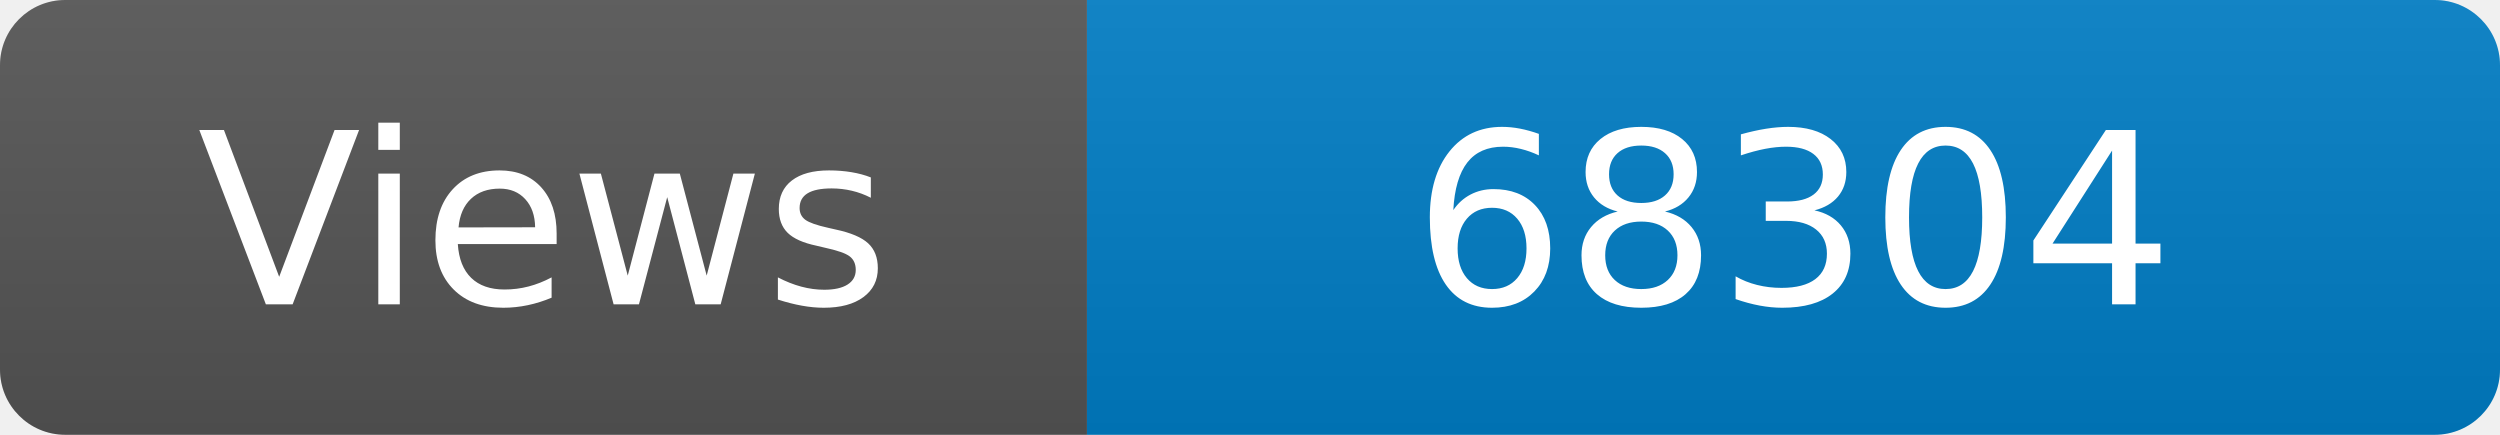
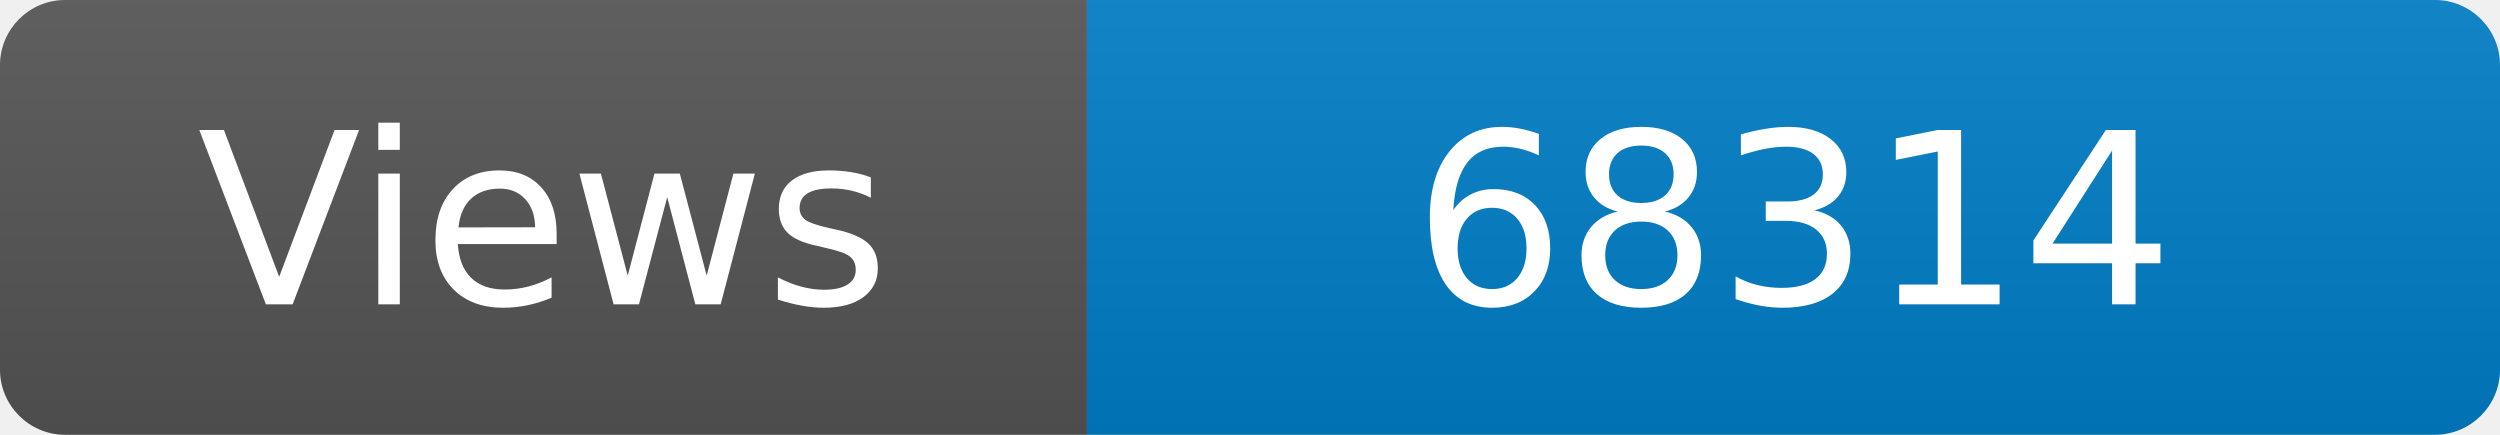
<svg xmlns="http://www.w3.org/2000/svg" width="115" height="20" role="img" aria-label="Maintained?: yes">
  <linearGradient id="s" x2="0" y2="100%">
    <stop offset="0" stop-color="#bbb" stop-opacity=".1" />
    <stop offset="1" stop-opacity=".1" />
  </linearGradient>
  <clipPath id="r">
    <rect width="115" height="20" rx="3" fill="#fff" />
  </clipPath>
  <g clip-path="url(#r)">
    <rect width="50" height="20" fill="#555" />
    <rect x="50" width="160" height="20" fill="#007ec6" />
    <rect width="115" height="20" fill="url(#s)" />
  </g>
  <g fill="#fff" text-anchor="middle" font-family="Verdana,Geneva,DejaVu Sans,sans-serif" font-size="110">
    <text x="250" y="140" transform="scale(.1)" fill="#fff">Views</text>
-     <text x="825" y="140" transform="scale(.1)" fill="#fff">68304</text>
+     <text x="825" y="140" transform="scale(.1)" fill="#fff">68314</text>
  </g>
</svg>
